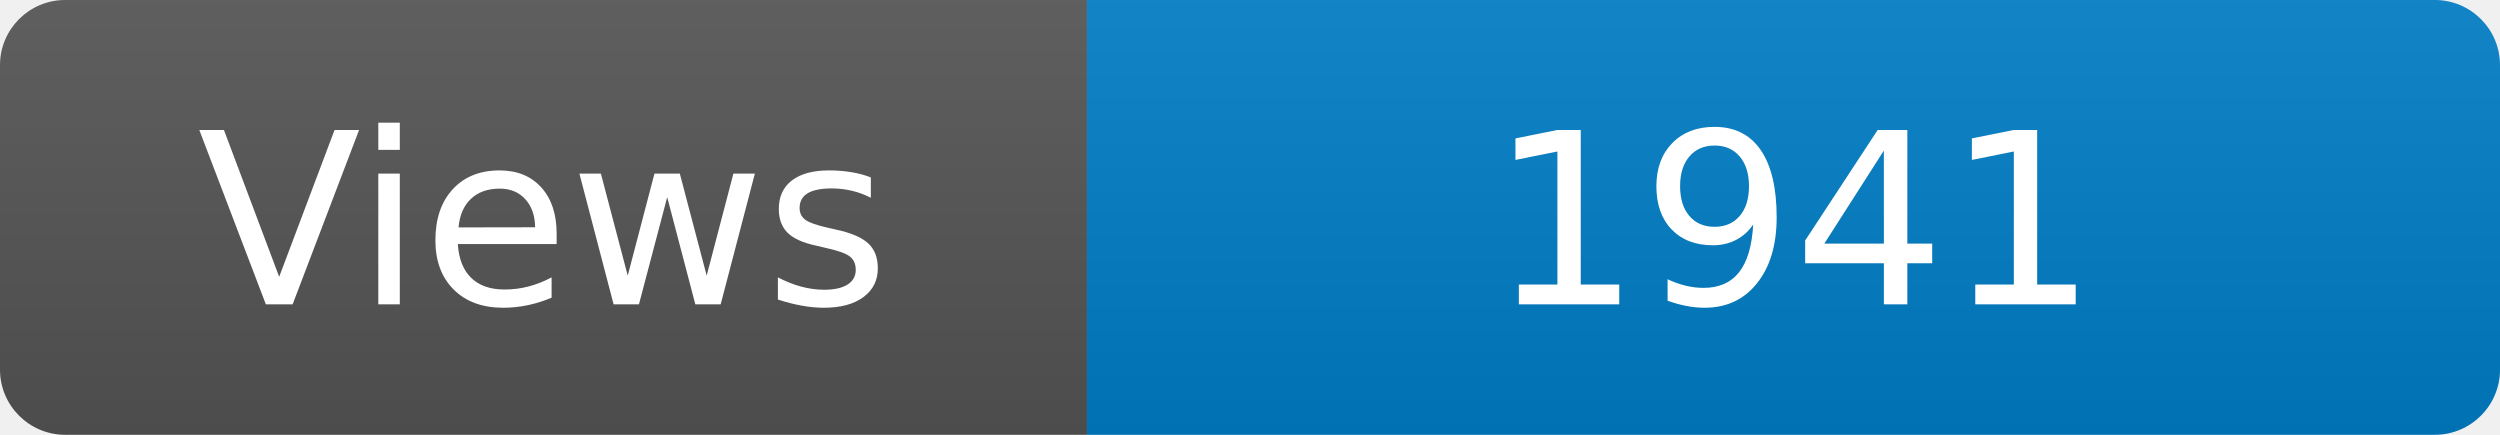
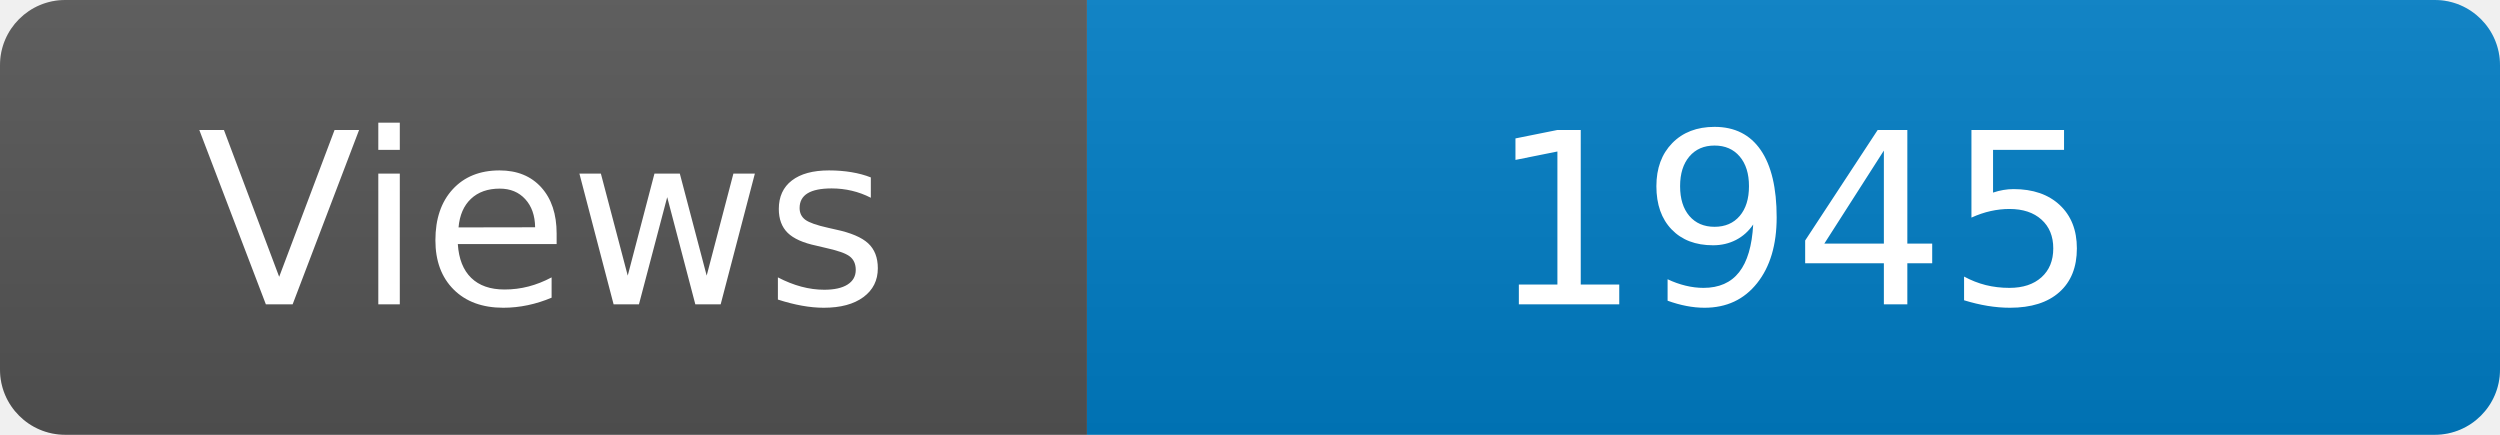
<svg xmlns="http://www.w3.org/2000/svg" width="115" height="20" role="img" aria-label="Maintained?: yes">
  <linearGradient id="s" x2="0" y2="100%">
    <stop offset="0" stop-color="#bbb" stop-opacity=".1" />
    <stop offset="1" stop-opacity=".1" />
  </linearGradient>
  <clipPath id="r">
    <rect width="115" height="20" rx="3" fill="#fff" />
  </clipPath>
  <g clip-path="url(#r)">
    <rect width="50" height="20" fill="#555" />
    <rect x="50" width="160" height="20" fill="#007ec6" />
    <rect width="115" height="20" fill="url(#s)" />
  </g>
  <g fill="#fff" text-anchor="middle" font-family="Verdana,Geneva,DejaVu Sans,sans-serif" font-size="110">
    <text x="250" y="140" transform="scale(.1)" fill="#fff">Views</text>
-     <text x="825" y="140" transform="scale(.1)" fill="#fff">1941</text>
+     <text x="825" y="140" transform="scale(.1)" fill="#fff">1945</text>
  </g>
</svg>
